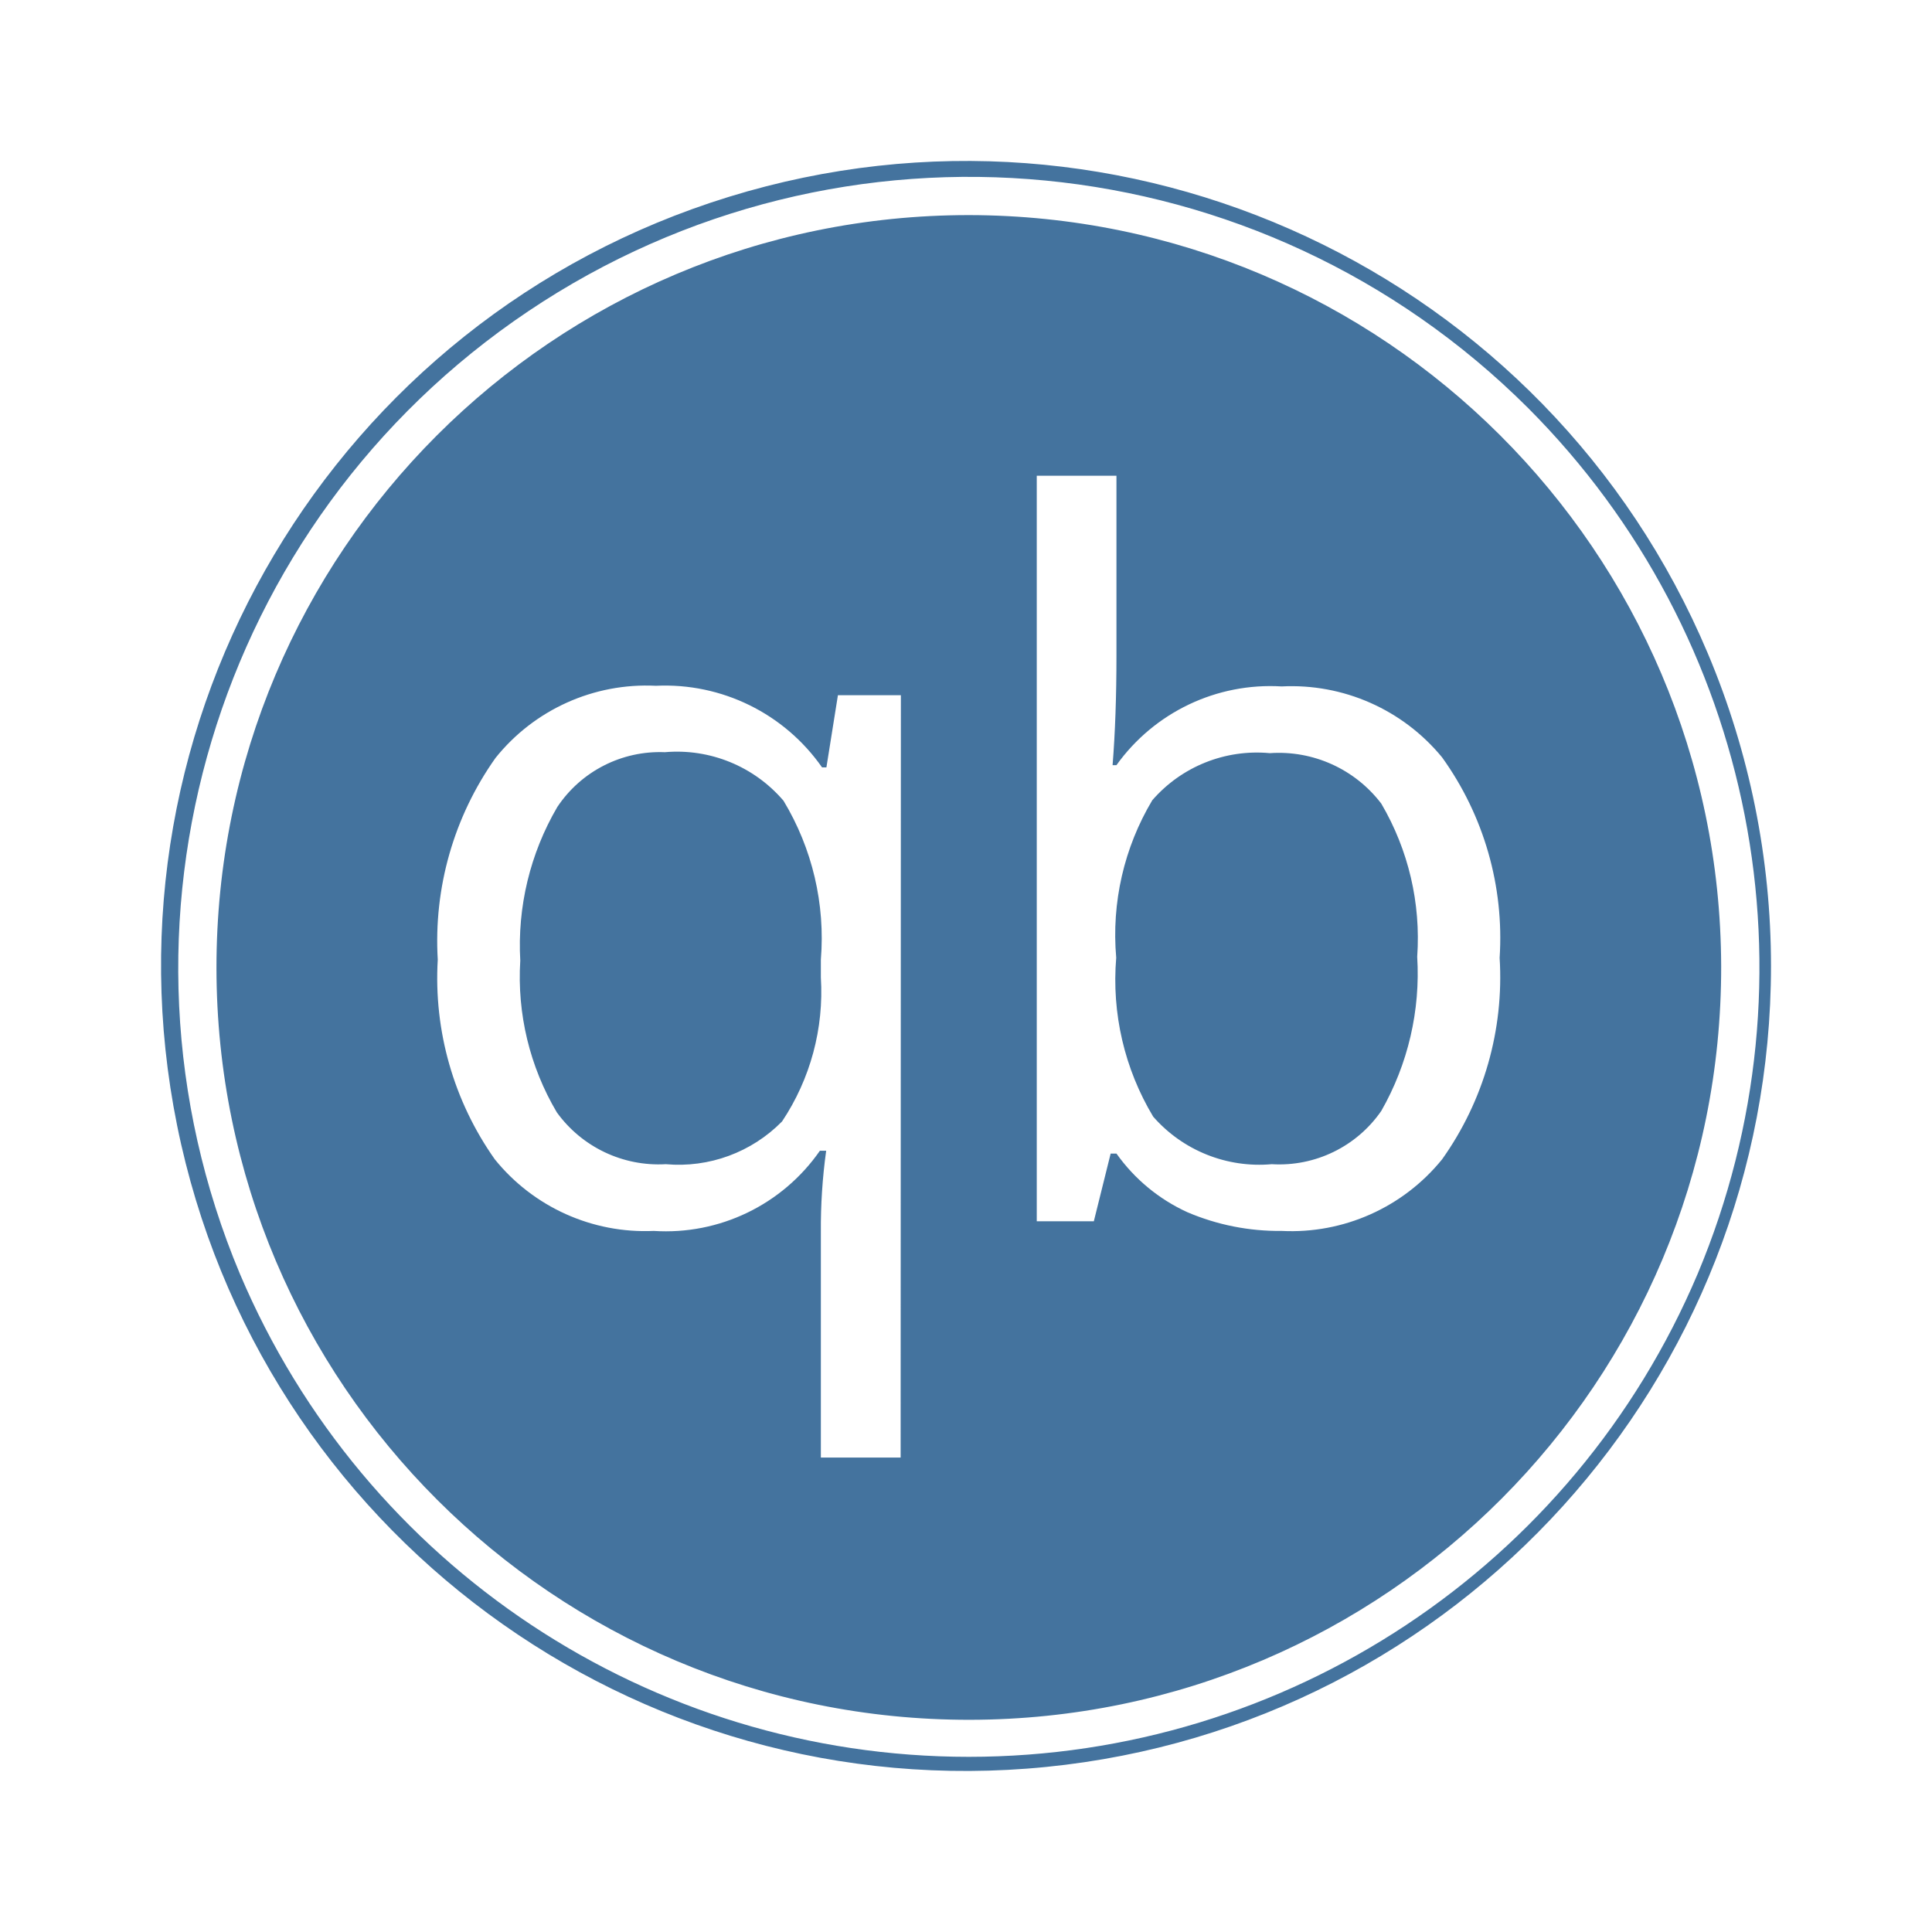
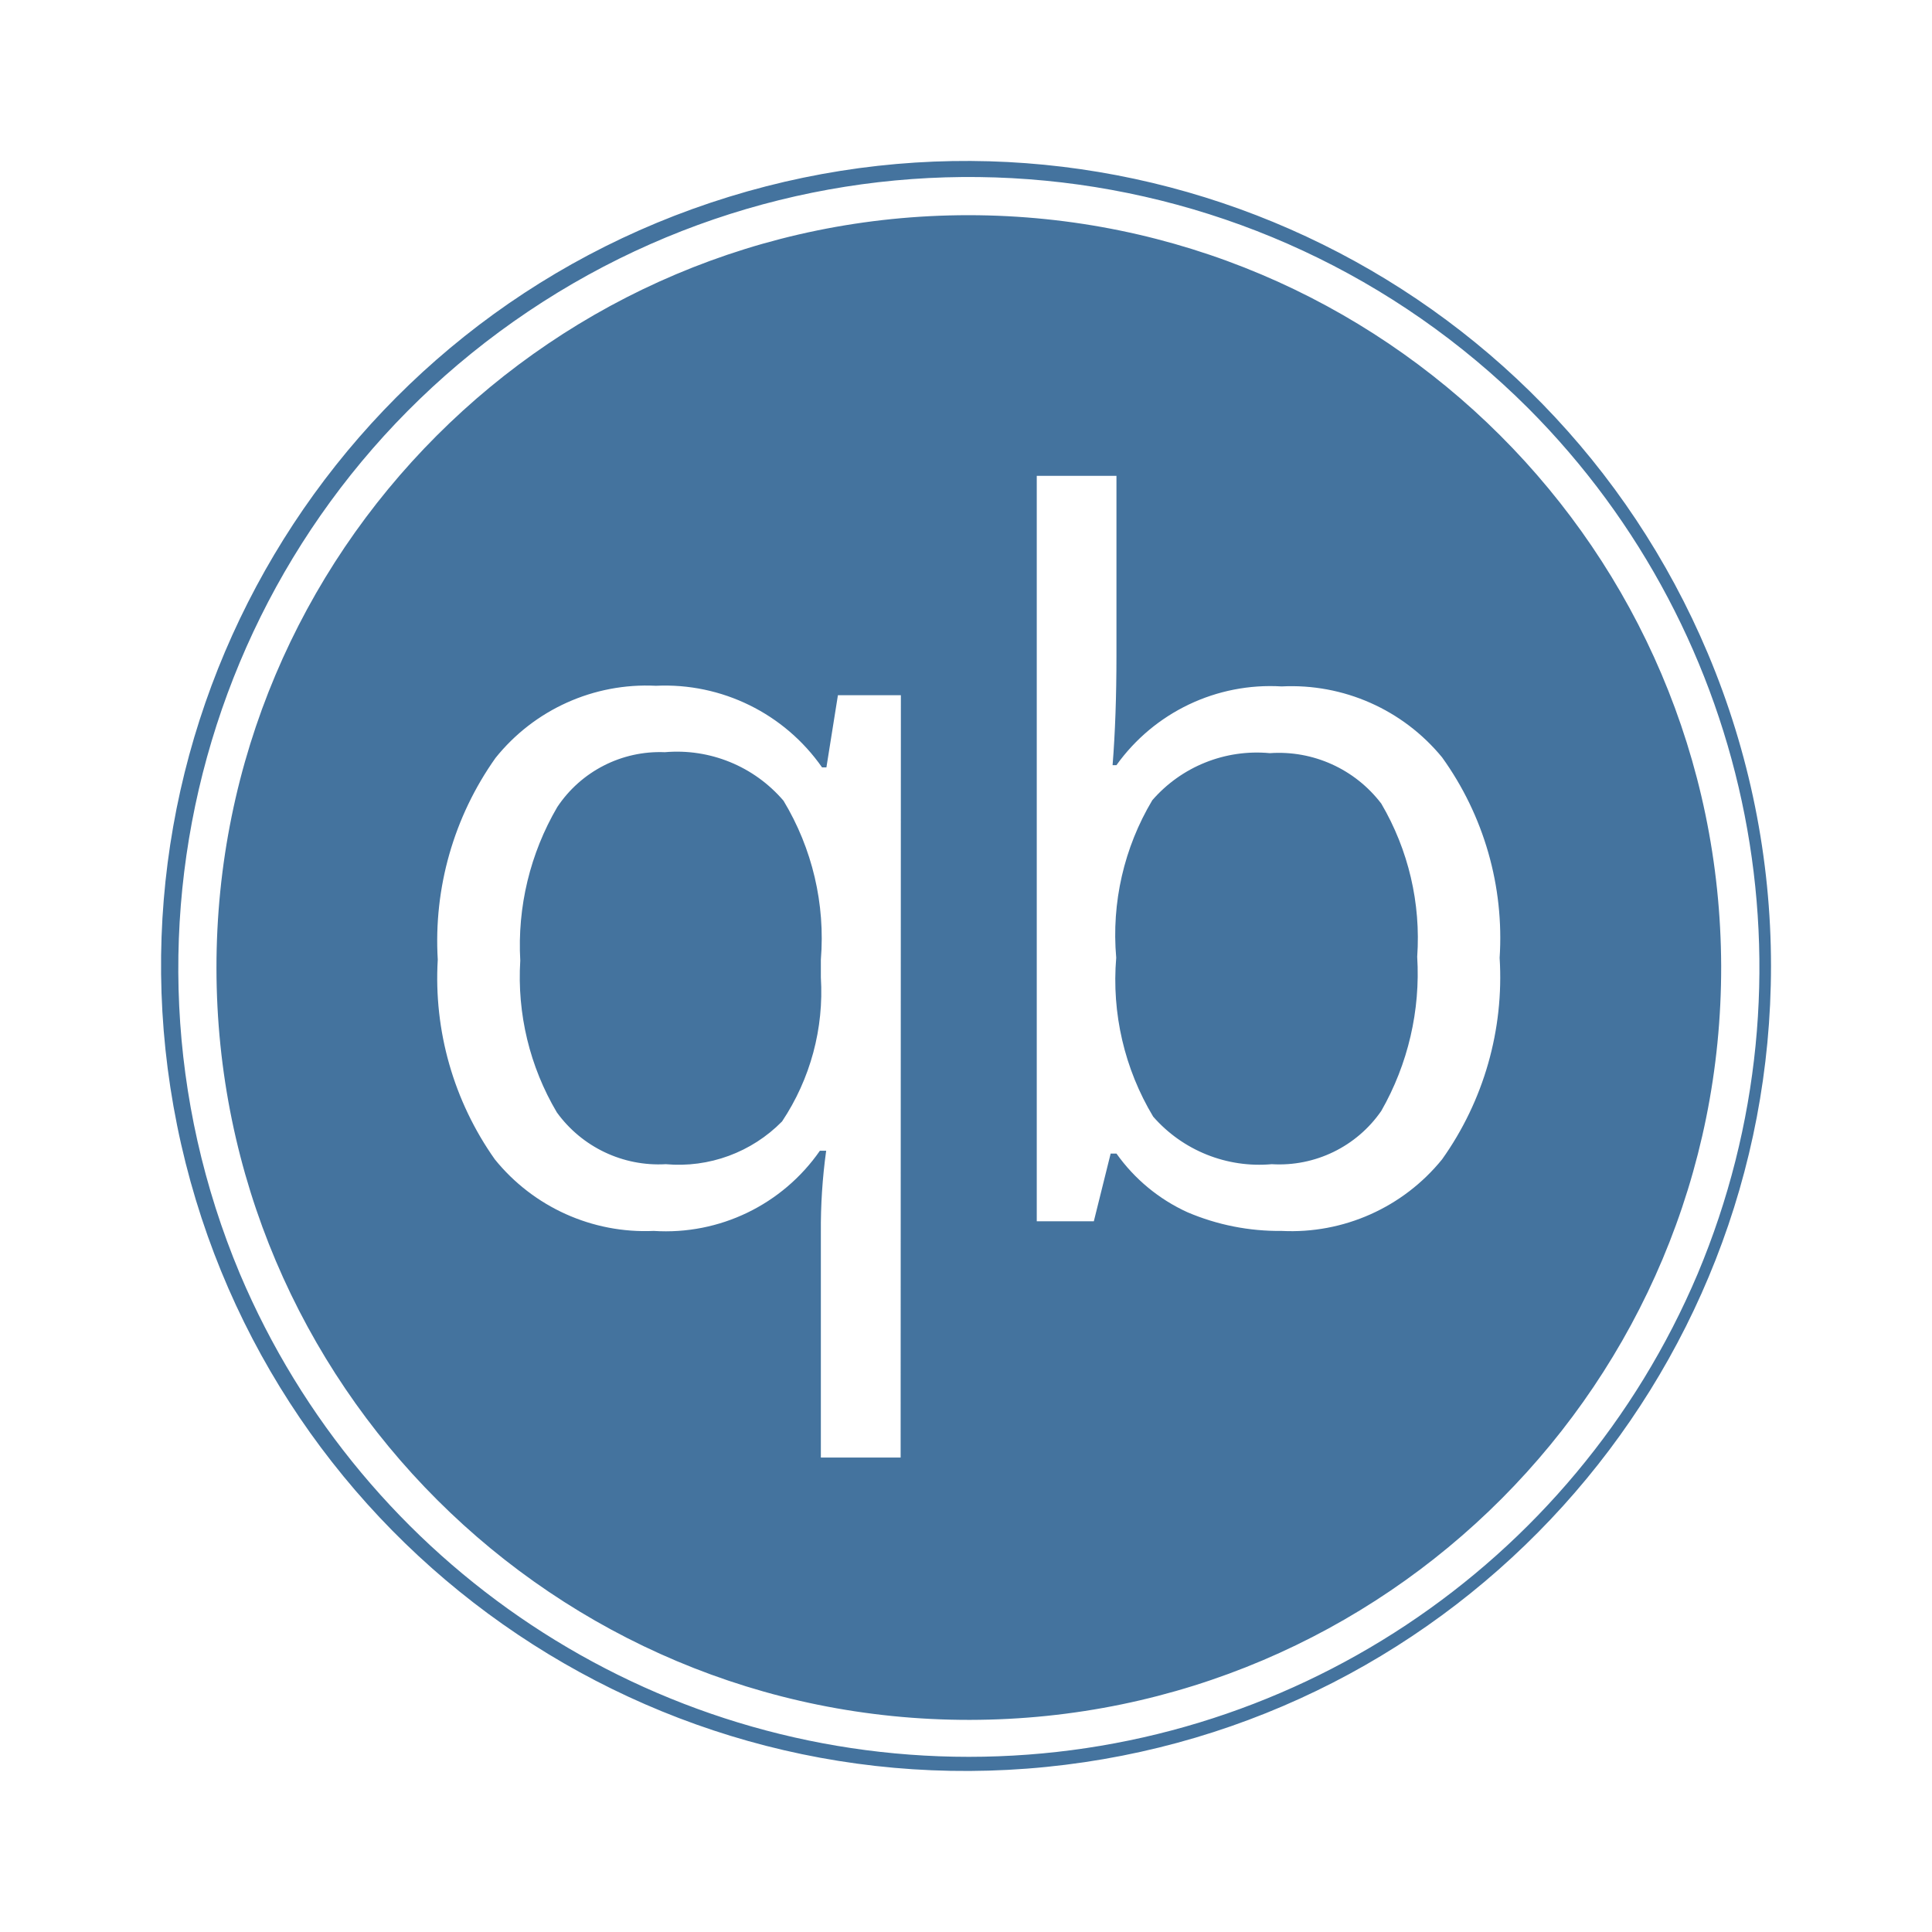
<svg xmlns="http://www.w3.org/2000/svg" viewBox="0 0 24 24">
-   <path fill="#44739e" d="M12.035 2.672a9.346 9.346 0 1 0 9.346 9.327 9.357 9.357 0 0 0-9.346-9.327m-.847 15.434h-.991v-2.797a7 7 0 0 1 .066-1.014h-.078a2.33 2.33 0 0 1-2.064.996 2.4 2.4 0 0 1-1.974-.889 3.9 3.9 0 0 1-.709-2.481 3.93 3.93 0 0 1 .717-2.505 2.4 2.4 0 0 1 1.993-.897 2.38 2.38 0 0 1 2.064 1.014h.054l.143-.897h.782Zm6.726-3.704a2.41 2.41 0 0 1-1.993.889 2.9 2.9 0 0 1-1.17-.232 2.2 2.2 0 0 1-.882-.729h-.072l-.209.841h-.709V5.91h.99v2.235q0 .759-.048 1.36h.048a2.35 2.35 0 0 1 2.052-.978 2.42 2.42 0 0 1 1.993.881 3.84 3.84 0 0 1 .715 2.491 3.9 3.9 0 0 1-.715 2.503m3.302-6.283a9.999 9.999 0 1 0 .784 3.88 10 10 0 0 0-.784-3.88m-.127 7.705a9.832 9.832 0 0 1-18.109 0A9.826 9.826 0 0 1 18.983 5.069a9.835 9.835 0 0 1 2.106 10.755m-12.83-6.48a1.53 1.53 0 0 0-1.336.681 3.4 3.4 0 0 0-.46 1.908 3.3 3.3 0 0 0 .454 1.885 1.56 1.56 0 0 0 1.354.644 1.8 1.8 0 0 0 1.444-.531 2.9 2.9 0 0 0 .482-1.789v-.221a3.3 3.3 0 0 0-.464-1.974 1.74 1.74 0 0 0-1.474-.603m7.515.012a1.72 1.72 0 0 0-1.46.585 3.26 3.26 0 0 0-.448 1.956 3.3 3.3 0 0 0 .459 1.974 1.75 1.75 0 0 0 1.473.591 1.54 1.54 0 0 0 1.361-.662 3.44 3.44 0 0 0 .446-1.915 3.3 3.3 0 0 0-.446-1.902 1.6 1.6 0 0 0-1.385-.627" />
+   <path fill="#44739e" d="M12.035 2.673a9.346 9.346 0 1 0 9.346 9.326 9.357 9.357 0 0 0-9.346-9.326m-.847 15.433h-.991v-2.797a7 7 0 0 1 .066-1.014h-.078a2.33 2.33 0 0 1-2.064.996 2.4 2.4 0 0 1-1.974-.889 3.9 3.9 0 0 1-.709-2.481 3.93 3.93 0 0 1 .717-2.505 2.4 2.4 0 0 1 1.993-.897 2.38 2.38 0 0 1 2.064 1.014h.054l.143-.897h.782Zm6.726-3.704a2.41 2.41 0 0 1-1.993.889 2.9 2.9 0 0 1-1.17-.232 2.2 2.2 0 0 1-.882-.729h-.072l-.209.841h-.709v-9.26h.99v2.234q0 .759-.048 1.36h.048a2.35 2.35 0 0 1 2.052-.978 2.42 2.42 0 0 1 1.993.881 3.84 3.84 0 0 1 .715 2.491 3.9 3.9 0 0 1-.715 2.503m3.302-6.283a9.999 9.999 0 1 0 .784 3.88 10 10 0 0 0-.784-3.88m-.127 7.705a9.832 9.832 0 0 1-18.109 0A9.826 9.826 0 0 1 18.983 5.07a9.835 9.835 0 0 1 2.106 10.754m-12.83-6.48a1.53 1.53 0 0 0-1.336.681 3.4 3.4 0 0 0-.46 1.908 3.3 3.3 0 0 0 .454 1.885 1.56 1.56 0 0 0 1.354.644 1.8 1.8 0 0 0 1.444-.531 2.9 2.9 0 0 0 .482-1.789v-.221a3.3 3.3 0 0 0-.464-1.974 1.74 1.74 0 0 0-1.474-.603m7.515.012a1.72 1.72 0 0 0-1.46.585 3.26 3.26 0 0 0-.448 1.956 3.3 3.3 0 0 0 .459 1.974 1.75 1.75 0 0 0 1.473.591 1.54 1.54 0 0 0 1.361-.662 3.44 3.44 0 0 0 .446-1.915 3.3 3.3 0 0 0-.446-1.902 1.6 1.6 0 0 0-1.385-.627" />
</svg>
